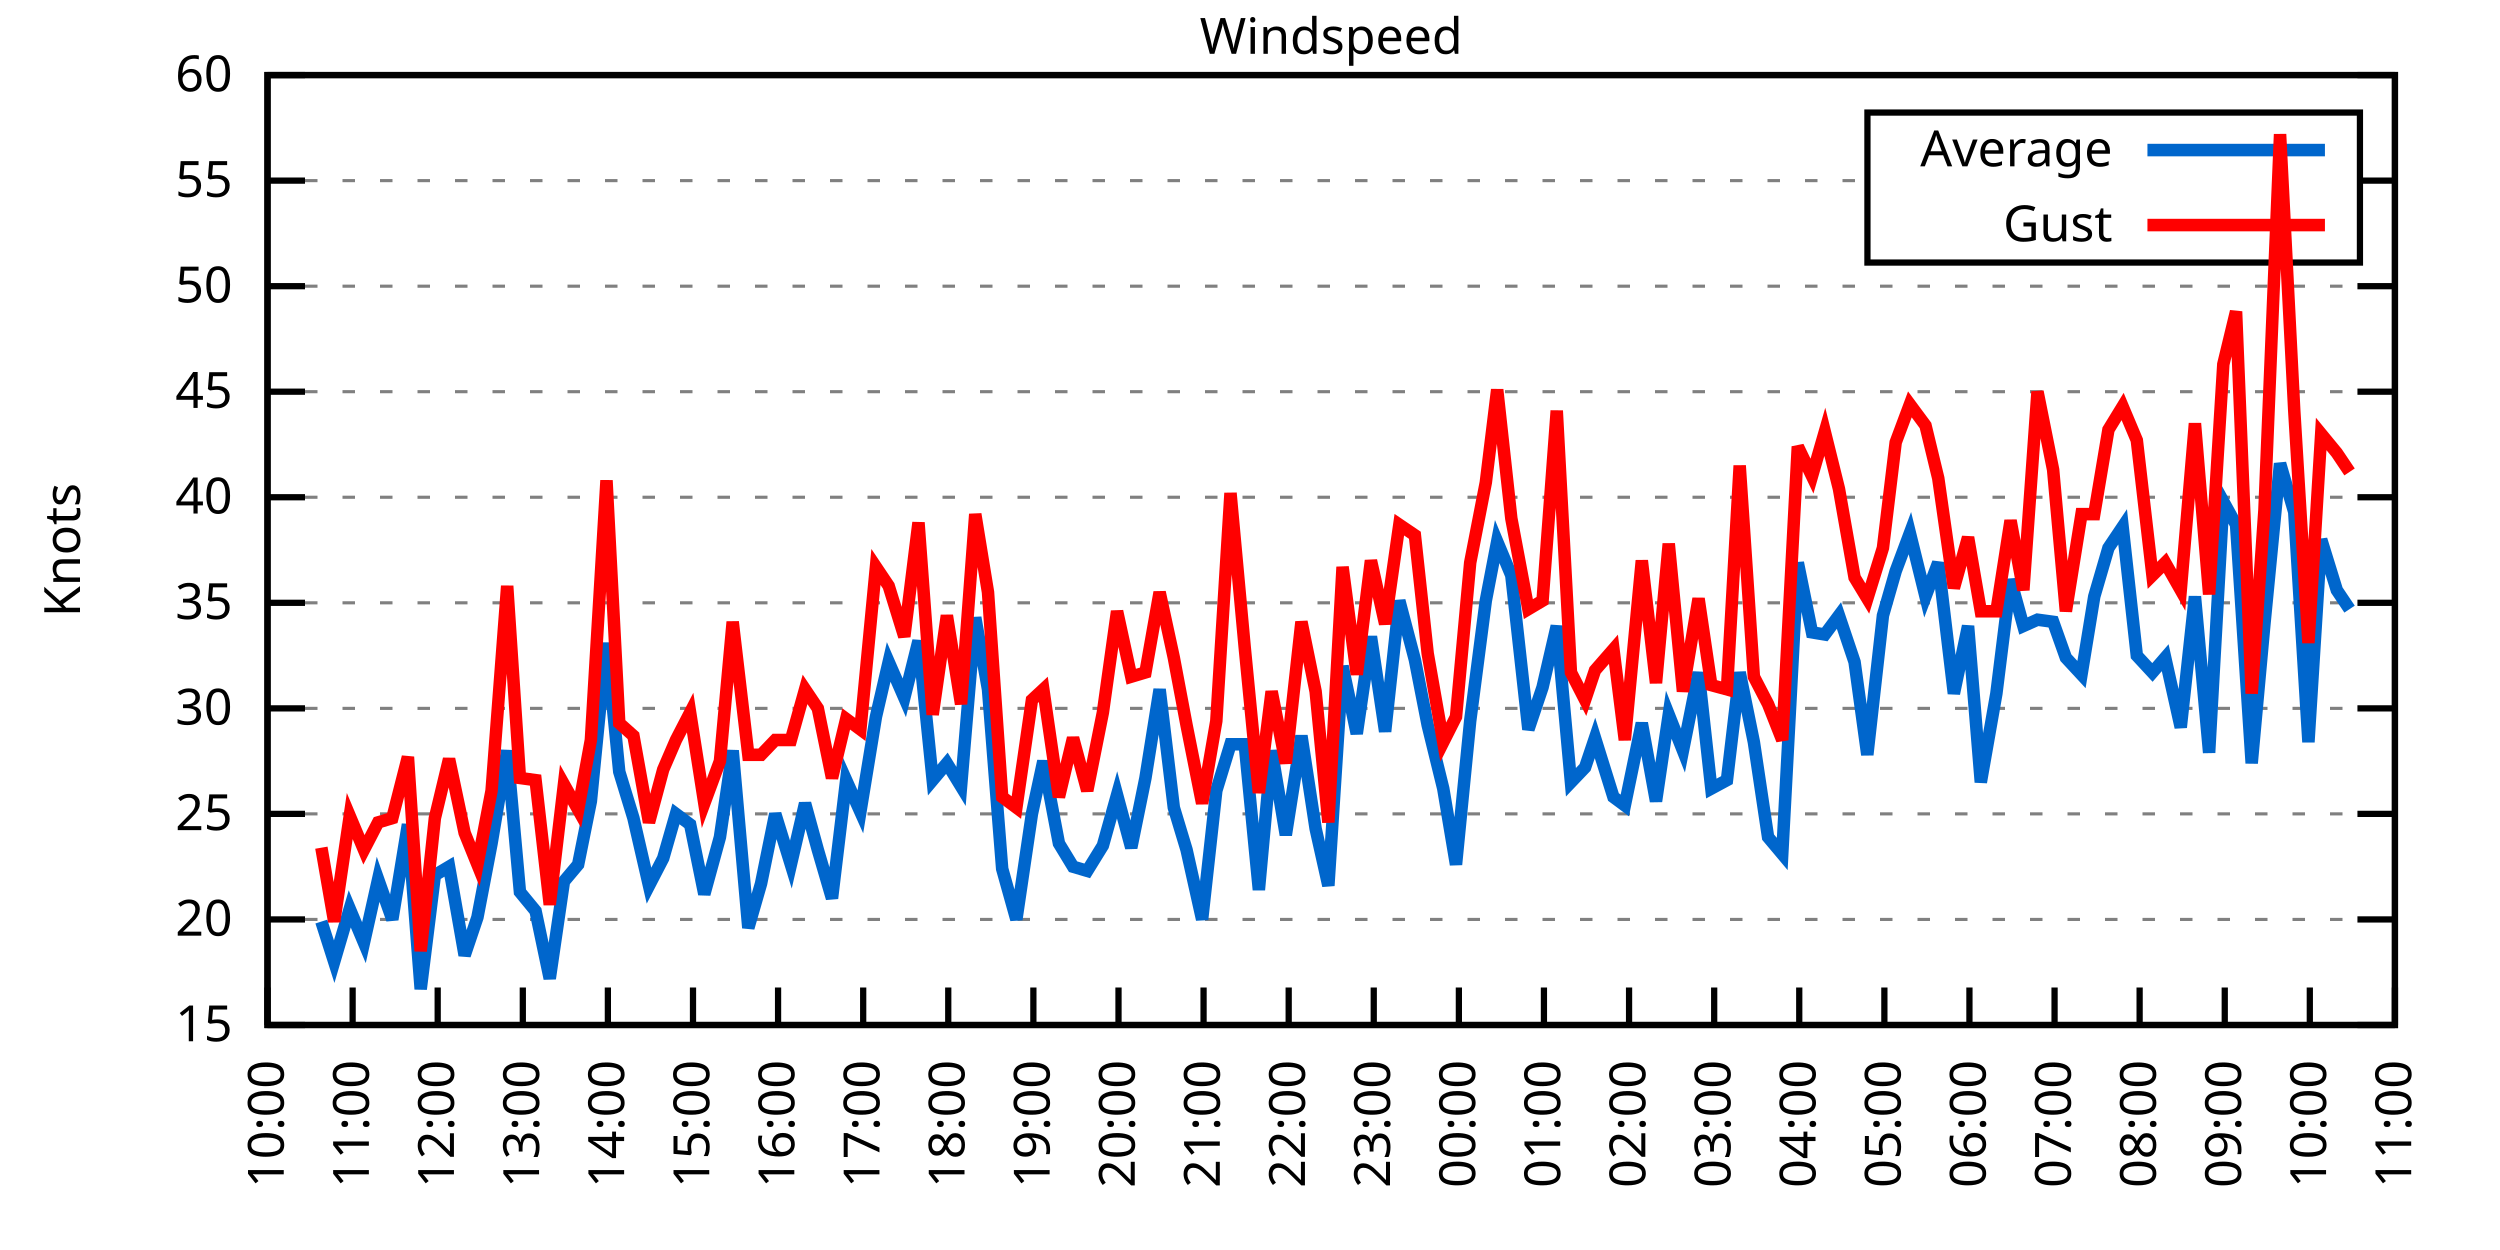
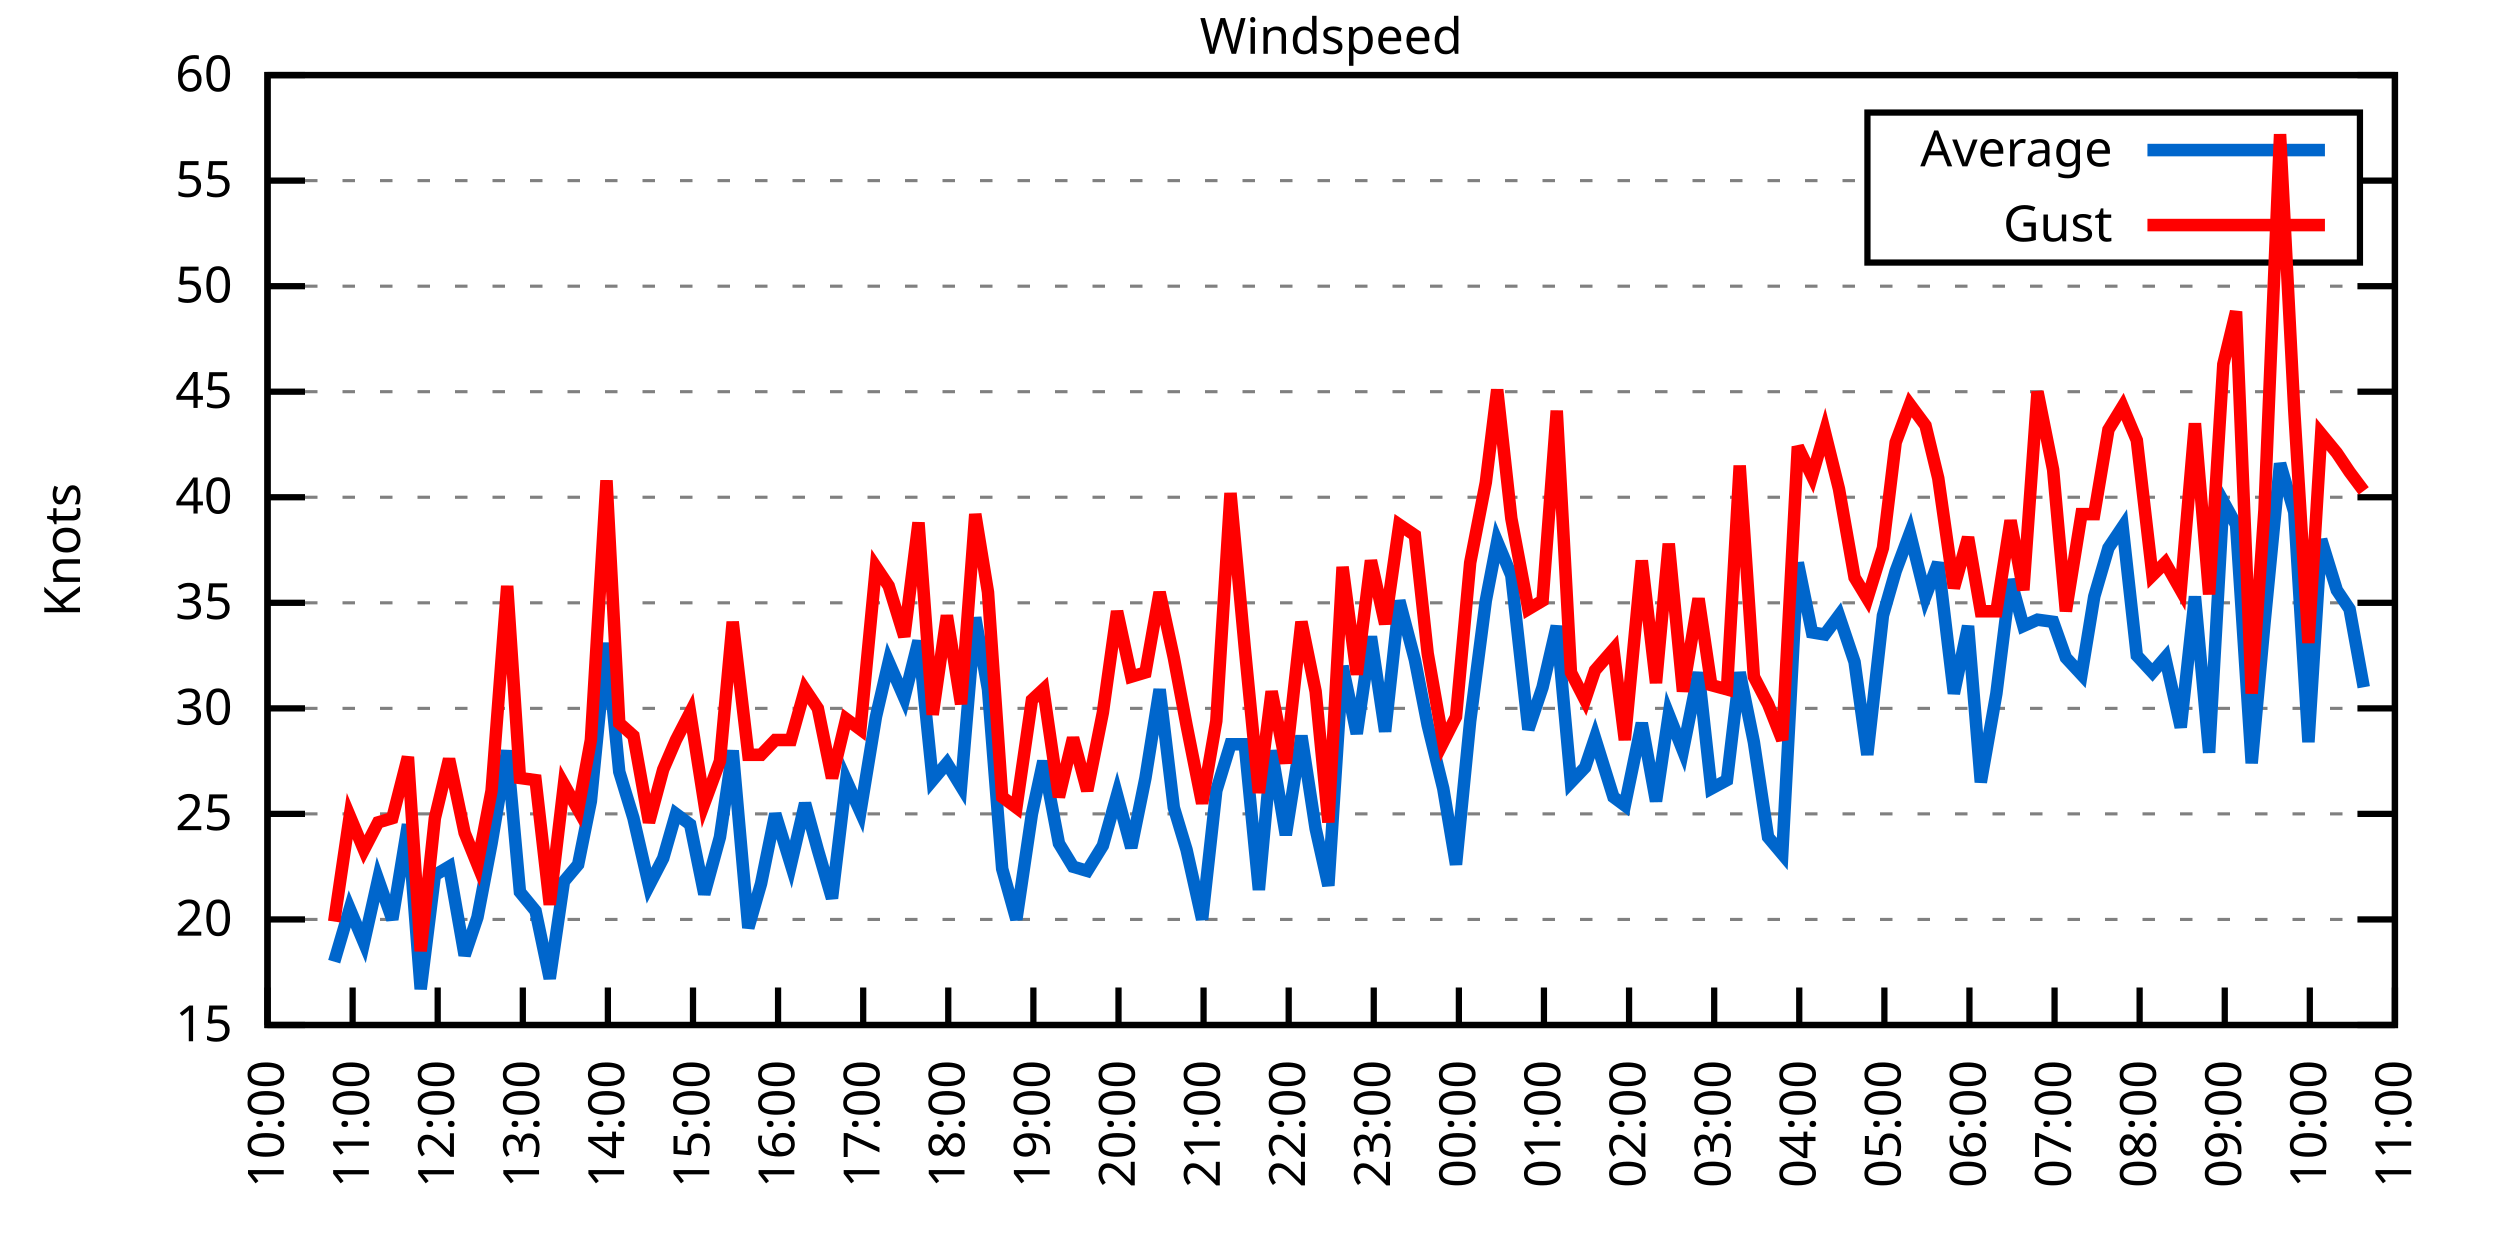
<svg xmlns="http://www.w3.org/2000/svg" xmlns:xlink="http://www.w3.org/1999/xlink" width="400" height="200" viewBox="0 0 400 200">
  <g id="gnuplot_canvas">
    <rect x="0" y="0" width="400" height="200" fill="none" />
    <defs>
      <circle id="gpDot" r="0.5" stroke-width="0.5" stroke="currentColor" />
      <path id="gpPt0" stroke-width="0.333" stroke="currentColor" d="M-1,0 h2 M0,-1 v2" />
      <path id="gpPt1" stroke-width="0.333" stroke="currentColor" d="M-1,-1 L1,1 M1,-1 L-1,1" />
      <path id="gpPt2" stroke-width="0.333" stroke="currentColor" d="M-1,0 L1,0 M0,-1 L0,1 M-1,-1 L1,1 M-1,1 L1,-1" />
      <rect id="gpPt3" stroke-width="0.333" stroke="currentColor" x="-1" y="-1" width="2" height="2" />
      <rect id="gpPt4" stroke-width="0.333" stroke="currentColor" fill="currentColor" x="-1" y="-1" width="2" height="2" />
      <circle id="gpPt5" stroke-width="0.333" stroke="currentColor" cx="0" cy="0" r="1" />
      <use xlink:href="#gpPt5" id="gpPt6" fill="currentColor" stroke="none" />
      <path id="gpPt7" stroke-width="0.333" stroke="currentColor" d="M0,-1.33 L-1.33,0.67 L1.33,0.67 z" />
      <use xlink:href="#gpPt7" id="gpPt8" fill="currentColor" stroke="none" />
      <use xlink:href="#gpPt7" id="gpPt9" stroke="currentColor" transform="rotate(180)" />
      <use xlink:href="#gpPt9" id="gpPt10" fill="currentColor" stroke="none" />
      <use xlink:href="#gpPt3" id="gpPt11" stroke="currentColor" transform="rotate(45)" />
      <use xlink:href="#gpPt11" id="gpPt12" fill="currentColor" stroke="none" />
      <path id="gpPt13" stroke-width="0.333" stroke="currentColor" d="M0,1.330 L1.265,0.411 L0.782,-1.067 L-0.782,-1.076 L-1.265,0.411 z" />
      <use xlink:href="#gpPt13" id="gpPt14" fill="currentColor" stroke="none" />
      <filter id="textbox" filterUnits="objectBoundingBox" x="0" y="0" height="1" width="1">
        <feFlood flood-color="white" flood-opacity="1" result="bgnd" />
        <feComposite in="SourceGraphic" in2="bgnd" operator="atop" />
      </filter>
      <filter id="greybox" filterUnits="objectBoundingBox" x="0" y="0" height="1" width="1">
        <feFlood flood-color="lightgrey" flood-opacity="1" result="grey" />
        <feComposite in="SourceGraphic" in2="grey" operator="atop" />
      </filter>
    </defs>
    <g fill="none" color="white" stroke="currentColor" stroke-width="1.00" stroke-linecap="butt" stroke-linejoin="miter">
</g>
    <g fill="none" color="black" stroke="currentColor" stroke-width="1.00" stroke-linecap="butt" stroke-linejoin="miter">
      <g stroke="none" shape-rendering="crispEdges">
        <polygon fill="rgb(255, 255, 255)" points="42.80,164.00 383.18,164.00 383.18,12.02 42.80,12.02 " />
      </g>
    </g>
    <g fill="none" color="black" stroke="currentColor" stroke-width="1.00" stroke-linecap="butt" stroke-linejoin="miter">
</g>
    <g fill="none" color="black" stroke="black" stroke-width="0.50" stroke-linecap="butt" stroke-linejoin="miter">
</g>
    <g fill="none" color="gray" stroke="currentColor" stroke-width="0.50" stroke-linecap="butt" stroke-linejoin="miter">
      <path stroke="gray" stroke-dasharray="2,4" class="gridline" d="M42.80,164.00 L383.19,164.00  " />
    </g>
    <g fill="none" color="gray" stroke="gray" stroke-width="1.00" stroke-linecap="butt" stroke-linejoin="miter">
</g>
    <g fill="none" color="black" stroke="currentColor" stroke-width="1.00" stroke-linecap="butt" stroke-linejoin="miter">
      <path stroke="black" d="M42.80,164.00 L48.80,164.00 M383.19,164.00 L377.19,164.00  " />
      <g transform="translate(37.20,166.60)" stroke="none" fill="black" font-family="Sans" font-size="8.00" text-anchor="end">
        <text>
          <tspan font-family="Sans"> 15</tspan>
        </text>
      </g>
    </g>
    <g fill="none" color="black" stroke="currentColor" stroke-width="1.00" stroke-linecap="butt" stroke-linejoin="miter">
</g>
    <g fill="none" color="black" stroke="black" stroke-width="0.50" stroke-linecap="butt" stroke-linejoin="miter">
</g>
    <g fill="none" color="gray" stroke="currentColor" stroke-width="0.50" stroke-linecap="butt" stroke-linejoin="miter">
      <path stroke="gray" stroke-dasharray="2,4" class="gridline" d="M42.80,147.11 L383.19,147.11  " />
    </g>
    <g fill="none" color="gray" stroke="gray" stroke-width="1.00" stroke-linecap="butt" stroke-linejoin="miter">
</g>
    <g fill="none" color="black" stroke="currentColor" stroke-width="1.00" stroke-linecap="butt" stroke-linejoin="miter">
      <path stroke="black" d="M42.80,147.11 L48.80,147.11 M383.19,147.11 L377.19,147.11  " />
      <g transform="translate(37.20,149.71)" stroke="none" fill="black" font-family="Sans" font-size="8.00" text-anchor="end">
        <text>
          <tspan font-family="Sans"> 20</tspan>
        </text>
      </g>
    </g>
    <g fill="none" color="black" stroke="currentColor" stroke-width="1.00" stroke-linecap="butt" stroke-linejoin="miter">
</g>
    <g fill="none" color="black" stroke="black" stroke-width="0.50" stroke-linecap="butt" stroke-linejoin="miter">
</g>
    <g fill="none" color="gray" stroke="currentColor" stroke-width="0.50" stroke-linecap="butt" stroke-linejoin="miter">
      <path stroke="gray" stroke-dasharray="2,4" class="gridline" d="M42.80,130.22 L383.19,130.22  " />
    </g>
    <g fill="none" color="gray" stroke="gray" stroke-width="1.00" stroke-linecap="butt" stroke-linejoin="miter">
</g>
    <g fill="none" color="black" stroke="currentColor" stroke-width="1.00" stroke-linecap="butt" stroke-linejoin="miter">
      <path stroke="black" d="M42.80,130.22 L48.80,130.22 M383.19,130.22 L377.19,130.22  " />
      <g transform="translate(37.20,132.82)" stroke="none" fill="black" font-family="Sans" font-size="8.00" text-anchor="end">
        <text>
          <tspan font-family="Sans"> 25</tspan>
        </text>
      </g>
    </g>
    <g fill="none" color="black" stroke="currentColor" stroke-width="1.00" stroke-linecap="butt" stroke-linejoin="miter">
</g>
    <g fill="none" color="black" stroke="black" stroke-width="0.50" stroke-linecap="butt" stroke-linejoin="miter">
</g>
    <g fill="none" color="gray" stroke="currentColor" stroke-width="0.50" stroke-linecap="butt" stroke-linejoin="miter">
      <path stroke="gray" stroke-dasharray="2,4" class="gridline" d="M42.80,113.34 L383.19,113.34  " />
    </g>
    <g fill="none" color="gray" stroke="gray" stroke-width="1.00" stroke-linecap="butt" stroke-linejoin="miter">
</g>
    <g fill="none" color="black" stroke="currentColor" stroke-width="1.00" stroke-linecap="butt" stroke-linejoin="miter">
      <path stroke="black" d="M42.80,113.34 L48.80,113.34 M383.19,113.34 L377.19,113.34  " />
      <g transform="translate(37.20,115.94)" stroke="none" fill="black" font-family="Sans" font-size="8.00" text-anchor="end">
        <text>
          <tspan font-family="Sans"> 30</tspan>
        </text>
      </g>
    </g>
    <g fill="none" color="black" stroke="currentColor" stroke-width="1.00" stroke-linecap="butt" stroke-linejoin="miter">
</g>
    <g fill="none" color="black" stroke="black" stroke-width="0.50" stroke-linecap="butt" stroke-linejoin="miter">
</g>
    <g fill="none" color="gray" stroke="currentColor" stroke-width="0.50" stroke-linecap="butt" stroke-linejoin="miter">
      <path stroke="gray" stroke-dasharray="2,4" class="gridline" d="M42.80,96.45 L383.19,96.45  " />
    </g>
    <g fill="none" color="gray" stroke="gray" stroke-width="1.00" stroke-linecap="butt" stroke-linejoin="miter">
</g>
    <g fill="none" color="black" stroke="currentColor" stroke-width="1.00" stroke-linecap="butt" stroke-linejoin="miter">
      <path stroke="black" d="M42.80,96.45 L48.80,96.45 M383.19,96.45 L377.19,96.45  " />
      <g transform="translate(37.20,99.05)" stroke="none" fill="black" font-family="Sans" font-size="8.00" text-anchor="end">
        <text>
          <tspan font-family="Sans"> 35</tspan>
        </text>
      </g>
    </g>
    <g fill="none" color="black" stroke="currentColor" stroke-width="1.00" stroke-linecap="butt" stroke-linejoin="miter">
</g>
    <g fill="none" color="black" stroke="black" stroke-width="0.50" stroke-linecap="butt" stroke-linejoin="miter">
</g>
    <g fill="none" color="gray" stroke="currentColor" stroke-width="0.50" stroke-linecap="butt" stroke-linejoin="miter">
      <path stroke="gray" stroke-dasharray="2,4" class="gridline" d="M42.80,79.56 L383.19,79.56  " />
    </g>
    <g fill="none" color="gray" stroke="gray" stroke-width="1.00" stroke-linecap="butt" stroke-linejoin="miter">
</g>
    <g fill="none" color="black" stroke="currentColor" stroke-width="1.00" stroke-linecap="butt" stroke-linejoin="miter">
      <path stroke="black" d="M42.80,79.56 L48.80,79.56 M383.19,79.56 L377.19,79.56  " />
      <g transform="translate(37.20,82.16)" stroke="none" fill="black" font-family="Sans" font-size="8.00" text-anchor="end">
        <text>
          <tspan font-family="Sans"> 40</tspan>
        </text>
      </g>
    </g>
    <g fill="none" color="black" stroke="currentColor" stroke-width="1.00" stroke-linecap="butt" stroke-linejoin="miter">
</g>
    <g fill="none" color="black" stroke="black" stroke-width="0.50" stroke-linecap="butt" stroke-linejoin="miter">
</g>
    <g fill="none" color="gray" stroke="currentColor" stroke-width="0.50" stroke-linecap="butt" stroke-linejoin="miter">
      <path stroke="gray" stroke-dasharray="2,4" class="gridline" d="M42.80,62.67 L383.19,62.67  " />
    </g>
    <g fill="none" color="gray" stroke="gray" stroke-width="1.00" stroke-linecap="butt" stroke-linejoin="miter">
</g>
    <g fill="none" color="black" stroke="currentColor" stroke-width="1.00" stroke-linecap="butt" stroke-linejoin="miter">
      <path stroke="black" d="M42.80,62.67 L48.80,62.67 M383.19,62.67 L377.19,62.67  " />
      <g transform="translate(37.20,65.27)" stroke="none" fill="black" font-family="Sans" font-size="8.00" text-anchor="end">
        <text>
          <tspan font-family="Sans"> 45</tspan>
        </text>
      </g>
    </g>
    <g fill="none" color="black" stroke="currentColor" stroke-width="1.00" stroke-linecap="butt" stroke-linejoin="miter">
</g>
    <g fill="none" color="black" stroke="black" stroke-width="0.50" stroke-linecap="butt" stroke-linejoin="miter">
</g>
    <g fill="none" color="gray" stroke="currentColor" stroke-width="0.50" stroke-linecap="butt" stroke-linejoin="miter">
      <path stroke="gray" stroke-dasharray="2,4" class="gridline" d="M42.80,45.79 L383.19,45.79  " />
    </g>
    <g fill="none" color="gray" stroke="gray" stroke-width="1.00" stroke-linecap="butt" stroke-linejoin="miter">
</g>
    <g fill="none" color="black" stroke="currentColor" stroke-width="1.00" stroke-linecap="butt" stroke-linejoin="miter">
      <path stroke="black" d="M42.80,45.79 L48.80,45.79 M383.19,45.79 L377.19,45.79  " />
      <g transform="translate(37.20,48.39)" stroke="none" fill="black" font-family="Sans" font-size="8.00" text-anchor="end">
        <text>
          <tspan font-family="Sans"> 50</tspan>
        </text>
      </g>
    </g>
    <g fill="none" color="black" stroke="currentColor" stroke-width="1.00" stroke-linecap="butt" stroke-linejoin="miter">
</g>
    <g fill="none" color="black" stroke="black" stroke-width="0.50" stroke-linecap="butt" stroke-linejoin="miter">
</g>
    <g fill="none" color="gray" stroke="currentColor" stroke-width="0.50" stroke-linecap="butt" stroke-linejoin="miter">
      <path stroke="gray" stroke-dasharray="2,4" class="gridline" d="M42.80,28.90 L298.79,28.90 M377.59,28.90 L383.19,28.90  " />
    </g>
    <g fill="none" color="gray" stroke="gray" stroke-width="1.00" stroke-linecap="butt" stroke-linejoin="miter">
</g>
    <g fill="none" color="black" stroke="currentColor" stroke-width="1.00" stroke-linecap="butt" stroke-linejoin="miter">
      <path stroke="black" d="M42.80,28.90 L48.80,28.90 M383.19,28.90 L377.19,28.90  " />
      <g transform="translate(37.20,31.50)" stroke="none" fill="black" font-family="Sans" font-size="8.00" text-anchor="end">
        <text>
          <tspan font-family="Sans"> 55</tspan>
        </text>
      </g>
    </g>
    <g fill="none" color="black" stroke="currentColor" stroke-width="1.00" stroke-linecap="butt" stroke-linejoin="miter">
</g>
    <g fill="none" color="black" stroke="black" stroke-width="0.50" stroke-linecap="butt" stroke-linejoin="miter">
</g>
    <g fill="none" color="gray" stroke="currentColor" stroke-width="0.50" stroke-linecap="butt" stroke-linejoin="miter">
      <path stroke="gray" stroke-dasharray="2,4" class="gridline" d="M42.80,12.01 L383.19,12.01  " />
    </g>
    <g fill="none" color="gray" stroke="gray" stroke-width="1.00" stroke-linecap="butt" stroke-linejoin="miter">
</g>
    <g fill="none" color="black" stroke="currentColor" stroke-width="1.00" stroke-linecap="butt" stroke-linejoin="miter">
      <path stroke="black" d="M42.80,12.01 L48.80,12.01 M383.19,12.01 L377.19,12.01  " />
      <g transform="translate(37.20,14.61)" stroke="none" fill="black" font-family="Sans" font-size="8.00" text-anchor="end">
        <text>
          <tspan font-family="Sans"> 60</tspan>
        </text>
      </g>
    </g>
    <g fill="none" color="black" stroke="currentColor" stroke-width="1.00" stroke-linecap="butt" stroke-linejoin="miter">
      <path stroke="black" d="M42.80,164.00 L42.80,158.00  " />
      <g transform="translate(45.40,169.60) rotate(270.00)" stroke="none" fill="black" font-family="Sans" font-size="8.00" text-anchor="end">
        <text>
          <tspan font-family="Sans">10:00</tspan>
        </text>
      </g>
    </g>
    <g fill="none" color="black" stroke="currentColor" stroke-width="1.00" stroke-linecap="butt" stroke-linejoin="miter">
      <path stroke="black" d="M56.42,164.00 L56.42,158.00  " />
      <g transform="translate(59.02,169.60) rotate(270.00)" stroke="none" fill="black" font-family="Sans" font-size="8.00" text-anchor="end">
        <text>
          <tspan font-family="Sans">11:00</tspan>
        </text>
      </g>
    </g>
    <g fill="none" color="black" stroke="currentColor" stroke-width="1.00" stroke-linecap="butt" stroke-linejoin="miter">
      <path stroke="black" d="M70.03,164.00 L70.03,158.00  " />
      <g transform="translate(72.63,169.60) rotate(270.00)" stroke="none" fill="black" font-family="Sans" font-size="8.00" text-anchor="end">
        <text>
          <tspan font-family="Sans">12:00</tspan>
        </text>
      </g>
    </g>
    <g fill="none" color="black" stroke="currentColor" stroke-width="1.00" stroke-linecap="butt" stroke-linejoin="miter">
      <path stroke="black" d="M83.65,164.00 L83.65,158.00  " />
      <g transform="translate(86.25,169.60) rotate(270.00)" stroke="none" fill="black" font-family="Sans" font-size="8.00" text-anchor="end">
        <text>
          <tspan font-family="Sans">13:00</tspan>
        </text>
      </g>
    </g>
    <g fill="none" color="black" stroke="currentColor" stroke-width="1.00" stroke-linecap="butt" stroke-linejoin="miter">
      <path stroke="black" d="M97.26,164.00 L97.26,158.00  " />
      <g transform="translate(99.86,169.60) rotate(270.00)" stroke="none" fill="black" font-family="Sans" font-size="8.00" text-anchor="end">
        <text>
          <tspan font-family="Sans">14:00</tspan>
        </text>
      </g>
    </g>
    <g fill="none" color="black" stroke="currentColor" stroke-width="1.00" stroke-linecap="butt" stroke-linejoin="miter">
      <path stroke="black" d="M110.88,164.00 L110.88,158.00  " />
      <g transform="translate(113.48,169.60) rotate(270.00)" stroke="none" fill="black" font-family="Sans" font-size="8.00" text-anchor="end">
        <text>
          <tspan font-family="Sans">15:00</tspan>
        </text>
      </g>
    </g>
    <g fill="none" color="black" stroke="currentColor" stroke-width="1.00" stroke-linecap="butt" stroke-linejoin="miter">
      <path stroke="black" d="M124.49,164.00 L124.49,158.00  " />
      <g transform="translate(127.09,169.60) rotate(270.00)" stroke="none" fill="black" font-family="Sans" font-size="8.00" text-anchor="end">
        <text>
          <tspan font-family="Sans">16:00</tspan>
        </text>
      </g>
    </g>
    <g fill="none" color="black" stroke="currentColor" stroke-width="1.00" stroke-linecap="butt" stroke-linejoin="miter">
      <path stroke="black" d="M138.11,164.00 L138.11,158.00  " />
      <g transform="translate(140.71,169.60) rotate(270.00)" stroke="none" fill="black" font-family="Sans" font-size="8.00" text-anchor="end">
        <text>
          <tspan font-family="Sans">17:00</tspan>
        </text>
      </g>
    </g>
    <g fill="none" color="black" stroke="currentColor" stroke-width="1.00" stroke-linecap="butt" stroke-linejoin="miter">
      <path stroke="black" d="M151.72,164.00 L151.72,158.00  " />
      <g transform="translate(154.32,169.60) rotate(270.00)" stroke="none" fill="black" font-family="Sans" font-size="8.00" text-anchor="end">
        <text>
          <tspan font-family="Sans">18:00</tspan>
        </text>
      </g>
    </g>
    <g fill="none" color="black" stroke="currentColor" stroke-width="1.00" stroke-linecap="butt" stroke-linejoin="miter">
      <path stroke="black" d="M165.34,164.00 L165.34,158.00  " />
      <g transform="translate(167.94,169.60) rotate(270.00)" stroke="none" fill="black" font-family="Sans" font-size="8.00" text-anchor="end">
        <text>
          <tspan font-family="Sans">19:00</tspan>
        </text>
      </g>
    </g>
    <g fill="none" color="black" stroke="currentColor" stroke-width="1.00" stroke-linecap="butt" stroke-linejoin="miter">
      <path stroke="black" d="M178.96,164.00 L178.96,158.00  " />
      <g transform="translate(181.56,169.60) rotate(270.00)" stroke="none" fill="black" font-family="Sans" font-size="8.00" text-anchor="end">
        <text>
          <tspan font-family="Sans">20:00</tspan>
        </text>
      </g>
    </g>
    <g fill="none" color="black" stroke="currentColor" stroke-width="1.00" stroke-linecap="butt" stroke-linejoin="miter">
      <path stroke="black" d="M192.57,164.00 L192.57,158.00  " />
      <g transform="translate(195.17,169.60) rotate(270.00)" stroke="none" fill="black" font-family="Sans" font-size="8.00" text-anchor="end">
        <text>
          <tspan font-family="Sans">21:00</tspan>
        </text>
      </g>
    </g>
    <g fill="none" color="black" stroke="currentColor" stroke-width="1.00" stroke-linecap="butt" stroke-linejoin="miter">
      <path stroke="black" d="M206.19,164.00 L206.19,158.00  " />
      <g transform="translate(208.79,169.60) rotate(270.00)" stroke="none" fill="black" font-family="Sans" font-size="8.00" text-anchor="end">
        <text>
          <tspan font-family="Sans">22:00</tspan>
        </text>
      </g>
    </g>
    <g fill="none" color="black" stroke="currentColor" stroke-width="1.00" stroke-linecap="butt" stroke-linejoin="miter">
      <path stroke="black" d="M219.80,164.00 L219.80,158.00  " />
      <g transform="translate(222.40,169.60) rotate(270.00)" stroke="none" fill="black" font-family="Sans" font-size="8.00" text-anchor="end">
        <text>
          <tspan font-family="Sans">23:00</tspan>
        </text>
      </g>
    </g>
    <g fill="none" color="black" stroke="currentColor" stroke-width="1.00" stroke-linecap="butt" stroke-linejoin="miter">
      <path stroke="black" d="M233.42,164.00 L233.42,158.00  " />
      <g transform="translate(236.02,169.60) rotate(270.00)" stroke="none" fill="black" font-family="Sans" font-size="8.00" text-anchor="end">
        <text>
          <tspan font-family="Sans">00:00</tspan>
        </text>
      </g>
    </g>
    <g fill="none" color="black" stroke="currentColor" stroke-width="1.00" stroke-linecap="butt" stroke-linejoin="miter">
      <path stroke="black" d="M247.03,164.00 L247.03,158.00  " />
      <g transform="translate(249.63,169.60) rotate(270.00)" stroke="none" fill="black" font-family="Sans" font-size="8.00" text-anchor="end">
        <text>
          <tspan font-family="Sans">01:00</tspan>
        </text>
      </g>
    </g>
    <g fill="none" color="black" stroke="currentColor" stroke-width="1.00" stroke-linecap="butt" stroke-linejoin="miter">
      <path stroke="black" d="M260.65,164.00 L260.65,158.00  " />
      <g transform="translate(263.25,169.60) rotate(270.00)" stroke="none" fill="black" font-family="Sans" font-size="8.00" text-anchor="end">
        <text>
          <tspan font-family="Sans">02:00</tspan>
        </text>
      </g>
    </g>
    <g fill="none" color="black" stroke="currentColor" stroke-width="1.00" stroke-linecap="butt" stroke-linejoin="miter">
      <path stroke="black" d="M274.27,164.00 L274.27,158.00  " />
      <g transform="translate(276.87,169.60) rotate(270.00)" stroke="none" fill="black" font-family="Sans" font-size="8.00" text-anchor="end">
        <text>
          <tspan font-family="Sans">03:00</tspan>
        </text>
      </g>
    </g>
    <g fill="none" color="black" stroke="currentColor" stroke-width="1.00" stroke-linecap="butt" stroke-linejoin="miter">
      <path stroke="black" d="M287.88,164.00 L287.88,158.00  " />
      <g transform="translate(290.48,169.60) rotate(270.00)" stroke="none" fill="black" font-family="Sans" font-size="8.00" text-anchor="end">
        <text>
          <tspan font-family="Sans">04:00</tspan>
        </text>
      </g>
    </g>
    <g fill="none" color="black" stroke="currentColor" stroke-width="1.00" stroke-linecap="butt" stroke-linejoin="miter">
      <path stroke="black" d="M301.50,164.00 L301.50,158.00  " />
      <g transform="translate(304.10,169.60) rotate(270.00)" stroke="none" fill="black" font-family="Sans" font-size="8.00" text-anchor="end">
        <text>
          <tspan font-family="Sans">05:00</tspan>
        </text>
      </g>
    </g>
    <g fill="none" color="black" stroke="currentColor" stroke-width="1.00" stroke-linecap="butt" stroke-linejoin="miter">
      <path stroke="black" d="M315.11,164.00 L315.11,158.00  " />
      <g transform="translate(317.71,169.60) rotate(270.00)" stroke="none" fill="black" font-family="Sans" font-size="8.00" text-anchor="end">
        <text>
          <tspan font-family="Sans">06:00</tspan>
        </text>
      </g>
    </g>
    <g fill="none" color="black" stroke="currentColor" stroke-width="1.00" stroke-linecap="butt" stroke-linejoin="miter">
      <path stroke="black" d="M328.73,164.00 L328.73,158.00  " />
      <g transform="translate(331.33,169.60) rotate(270.00)" stroke="none" fill="black" font-family="Sans" font-size="8.00" text-anchor="end">
        <text>
          <tspan font-family="Sans">07:00</tspan>
        </text>
      </g>
    </g>
    <g fill="none" color="black" stroke="currentColor" stroke-width="1.00" stroke-linecap="butt" stroke-linejoin="miter">
      <path stroke="black" d="M342.34,164.00 L342.34,158.00  " />
      <g transform="translate(344.94,169.60) rotate(270.00)" stroke="none" fill="black" font-family="Sans" font-size="8.00" text-anchor="end">
        <text>
          <tspan font-family="Sans">08:00</tspan>
        </text>
      </g>
    </g>
    <g fill="none" color="black" stroke="currentColor" stroke-width="1.00" stroke-linecap="butt" stroke-linejoin="miter">
      <path stroke="black" d="M355.96,164.00 L355.96,158.00  " />
      <g transform="translate(358.56,169.60) rotate(270.00)" stroke="none" fill="black" font-family="Sans" font-size="8.00" text-anchor="end">
        <text>
          <tspan font-family="Sans">09:00</tspan>
        </text>
      </g>
    </g>
    <g fill="none" color="black" stroke="currentColor" stroke-width="1.00" stroke-linecap="butt" stroke-linejoin="miter">
      <path stroke="black" d="M369.57,164.00 L369.57,158.00  " />
      <g transform="translate(372.17,169.60) rotate(270.00)" stroke="none" fill="black" font-family="Sans" font-size="8.00" text-anchor="end">
        <text>
          <tspan font-family="Sans">10:00</tspan>
        </text>
      </g>
    </g>
    <g fill="none" color="black" stroke="currentColor" stroke-width="1.00" stroke-linecap="butt" stroke-linejoin="miter">
      <path stroke="black" d="M383.19,164.00 L383.19,158.00  " />
      <g transform="translate(385.79,169.60) rotate(270.00)" stroke="none" fill="black" font-family="Sans" font-size="8.00" text-anchor="end">
        <text>
          <tspan font-family="Sans">11:00</tspan>
        </text>
      </g>
    </g>
    <g fill="none" color="black" stroke="currentColor" stroke-width="1.00" stroke-linecap="butt" stroke-linejoin="miter">
</g>
    <g fill="none" color="black" stroke="currentColor" stroke-width="1.00" stroke-linecap="butt" stroke-linejoin="miter">
      <path stroke="black" d="M42.80,12.01 L42.80,164.00 L383.19,164.00 L383.19,12.01 L42.80,12.01 Z  " />
    </g>
    <g fill="none" color="black" stroke="currentColor" stroke-width="1.00" stroke-linecap="butt" stroke-linejoin="miter">
</g>
    <g fill="none" color="black" stroke="currentColor" stroke-width="1.00" stroke-linecap="butt" stroke-linejoin="miter">
      <path stroke="black" d="M298.79,42.01 L298.79,18.01 L377.59,18.01 L377.59,42.01 L298.79,42.01 Z  " />
    </g>
    <g id="Windspeed_plot_1">
      <g fill="none" color="white" stroke="black" stroke-width="2.00" stroke-linecap="butt" stroke-linejoin="miter">
</g>
      <g fill="none" color="black" stroke="currentColor" stroke-width="2.00" stroke-linecap="butt" stroke-linejoin="miter">
        <g transform="translate(337.99,26.61)" stroke="none" fill="black" font-family="Sans" font-size="8.00" text-anchor="end">
          <text>
            <tspan font-family="Sans">Average</tspan>
          </text>
        </g>
      </g>
      <g fill="none" color="black" stroke="currentColor" stroke-width="2.00" stroke-linecap="butt" stroke-linejoin="miter">
-         <path stroke="rgb(  0, 102, 204)" d="M343.59,24.01 L371.99,24.01 M51.42,147.45 L53.47,153.87 L55.96,145.42 L58.23,150.83 L60.50,140.69 L62.77,147.11   L65.27,131.91 L67.31,158.26 L69.58,140.02 L71.85,138.67 L74.34,152.85 L76.39,146.77 L78.65,134.95 L81.15,120.09   L83.19,142.72 L85.69,145.76 L87.96,156.57 L90.23,141.03 L92.50,138.33 L94.54,128.20 L97.04,102.87 L99.08,123.47   L101.35,130.90 L103.84,141.71 L106.11,137.32 L108.15,130.22 L110.42,131.91 L112.69,143.06 L115.19,133.94 L117.23,120.09   L119.73,148.46 L121.77,141.37 L124.04,130.22 L126.54,138.33 L128.81,128.54 L130.85,135.97 L133.12,143.73 L135.39,124.82   L137.66,129.89 L140.15,114.69 L142.19,105.91 L144.69,111.65 L146.96,102.53 L149.23,124.82 L151.50,122.12 L153.77,125.83   L156.04,98.81 L158.08,110.30 L160.35,139.01 L162.62,147.11 L165.11,130.22 L166.93,121.78 L169.43,134.95 L171.69,138.67   L173.96,139.34 L176.46,135.29 L178.73,127.18 L181.00,135.63 L183.27,124.48 L185.54,110.30 L187.81,129.21 L189.85,135.97   L192.34,147.11 L194.61,126.51 L196.88,119.08 L199.15,119.08 L201.42,142.38 L203.46,120.09 L205.73,133.60 L208.23,117.73   L210.50,132.59 L212.54,141.71 L214.81,106.58 L217.08,117.39 L219.35,101.85 L221.62,117.05 L223.89,96.11 L226.38,105.57   L228.43,116.04 L230.92,126.17 L232.96,138.33 L235.23,115.36 L237.73,96.11 L239.55,86.65 L241.81,92.06 L244.54,116.71   L246.81,109.96 L249.08,100.16 L251.35,125.16 L253.61,122.79 L255.20,118.07 L258.15,127.52 L259.97,128.87 L262.69,115.70   L264.96,128.20 L267.00,114.35 L269.27,120.09 L271.77,107.59 L273.81,126.17 L276.31,124.82 L278.35,107.59 L280.62,118.74   L282.89,133.94 L285.16,136.64 L287.65,90.03 L289.92,101.18 L291.97,101.52 L294.23,98.48 L296.73,105.91 L298.77,120.77   L301.27,98.48 L303.31,91.38 L305.58,85.30 L308.08,95.44 L310.12,90.03 L312.62,110.97 L314.89,100.16 L316.93,125.16   L319.42,110.97 L321.69,92.73 L323.74,100.16 L326.00,99.15 L328.50,99.49 L330.54,105.23 L333.04,107.93 L335.08,95.44   L337.35,87.67 L339.62,84.29 L341.89,104.89 L344.39,107.59 L346.43,105.23 L348.92,116.38 L351.19,95.44 L353.46,120.43   L355.73,80.24 L357.77,83.95 L360.27,122.12 L362.31,99.83 L364.81,74.16 L367.08,81.93 L369.35,118.74 L371.39,86.32   L373.89,94.42 L375.93,97.46  " />
+         <path stroke="rgb(  0, 102, 204)" d="M343.59,24.01 L371.99,24.01 M53.47,153.87 L55.96,145.42 L58.23,150.83 L60.50,140.69 L62.77,147.11 L65.27,131.91   L67.31,158.26 L69.58,140.02 L71.85,138.67 L74.34,152.85 L76.39,146.77 L78.65,134.95 L81.15,120.09 L83.19,142.72   L85.69,145.76 L87.96,156.57 L90.23,141.03 L92.50,138.33 L94.54,128.20 L97.04,102.87 L99.08,123.47 L101.35,130.90   L103.84,141.71 L106.11,137.32 L108.15,130.22 L110.42,131.91 L112.69,143.06 L115.19,133.94 L117.23,120.09 L119.73,148.46   L121.77,141.37 L124.04,130.22 L126.54,138.33 L128.81,128.54 L130.85,135.97 L133.12,143.73 L135.39,124.82 L137.66,129.89   L140.15,114.69 L142.19,105.91 L144.69,111.65 L146.96,102.53 L149.23,124.82 L151.50,122.12 L153.77,125.83 L156.04,98.81   L158.08,110.30 L160.35,139.01 L162.62,147.11 L165.11,130.22 L166.93,121.78 L169.43,134.95 L171.69,138.67 L173.96,139.34   L176.46,135.29 L178.73,127.18 L181.00,135.63 L183.27,124.48 L185.54,110.30 L187.81,129.21 L189.85,135.97 L192.34,147.11   L194.61,126.51 L196.88,119.08 L199.15,119.08 L201.42,142.38 L203.46,120.09 L205.73,133.60 L208.23,117.73 L210.50,132.59   L212.54,141.71 L214.81,106.58 L217.08,117.39 L219.35,101.85 L221.62,117.05 L223.89,96.11 L226.38,105.57 L228.43,116.04   L230.92,126.17 L232.96,138.33 L235.23,115.36 L237.73,96.11 L239.55,86.65 L241.81,92.06 L244.54,116.71 L246.81,109.96   L249.08,100.16 L251.35,125.16 L253.61,122.79 L255.20,118.07 L258.15,127.52 L259.97,128.87 L262.69,115.70 L264.96,128.20   L267.00,114.35 L269.27,120.09 L271.77,107.59 L273.81,126.17 L276.31,124.82 L278.35,107.59 L280.62,118.74 L282.89,133.94   L285.16,136.64 L287.65,90.03 L289.92,101.18 L291.97,101.52 L294.23,98.48 L296.73,105.91 L298.77,120.77 L301.27,98.48   L303.31,91.38 L305.58,85.30 L308.08,95.44 L310.12,90.03 L312.62,110.97 L314.89,100.16 L316.93,125.16 L319.42,110.97   L321.69,92.73 L323.74,100.16 L326.00,99.15 L328.50,99.49 L330.54,105.23 L333.04,107.93 L335.08,95.44 L337.35,87.67   L339.62,84.29 L341.89,104.89 L344.39,107.59 L346.43,105.23 L348.92,116.38 L351.19,95.44 L353.46,120.43 L355.73,80.24   L357.77,83.95 L360.27,122.12 L362.31,99.83 L364.81,74.16 L367.08,81.93 L369.35,118.74 L371.39,86.32 L373.89,94.42   L375.93,97.46 L378.20,109.96  " />
      </g>
    </g>
    <g id="Windspeed_plot_2">
      <g fill="none" color="black" stroke="currentColor" stroke-width="2.00" stroke-linecap="butt" stroke-linejoin="miter">
        <g transform="translate(337.99,38.61)" stroke="none" fill="black" font-family="Sans" font-size="8.00" text-anchor="end">
          <text>
            <tspan font-family="Sans">Gust</tspan>
          </text>
        </g>
      </g>
      <g fill="none" color="black" stroke="currentColor" stroke-width="2.00" stroke-linecap="butt" stroke-linejoin="miter">
-         <path stroke="rgb(255,   0,   0)" d="M343.59,36.01 L371.99,36.01 M51.42,135.63 L53.47,147.45 L55.96,130.56 L58.23,135.97 L60.50,131.58 L62.77,130.90   L65.27,121.11 L67.31,152.18 L69.58,130.90 L71.85,121.44 L74.34,133.26 L76.39,138.33 L78.65,126.51 L81.15,93.75   L83.19,124.48 L85.69,124.82 L87.96,144.75 L90.23,125.50 L92.50,129.55 L94.54,118.40 L97.04,76.86 L99.08,115.70   L101.35,117.73 L103.84,131.58 L106.11,123.13 L108.15,118.40 L110.42,114.01 L112.69,128.54 L115.19,121.78 L117.23,99.49   L119.73,120.77 L121.77,120.77 L124.04,118.40 L126.54,118.40 L128.81,110.30 L130.85,113.34 L133.12,124.48 L135.39,115.03   L137.66,116.71 L140.15,90.71 L142.19,93.75 L144.69,101.85 L146.96,83.61 L149.23,114.35 L151.50,98.48 L153.77,112.66   L156.04,82.26 L158.08,94.76 L160.35,127.52 L162.62,129.21 L165.11,111.99 L166.93,110.30 L169.43,127.52 L171.69,118.07   L173.96,126.51 L176.46,114.01 L178.73,97.80 L181.00,108.27 L183.27,107.59 L185.54,94.76 L187.81,105.23 L189.85,116.04   L192.34,128.54 L194.61,115.36 L196.88,78.89 L199.15,103.54 L201.42,126.85 L203.46,110.63 L205.73,122.12 L208.23,99.49   L210.50,110.63 L212.54,131.58 L214.81,90.71 L217.08,107.93 L219.35,89.69 L221.62,99.83 L223.89,83.95 L226.38,85.64   L228.43,104.56 L230.92,118.74 L232.96,114.69 L235.23,90.03 L237.73,77.20 L239.55,62.34 L241.81,82.94 L244.54,97.46   L246.81,96.11 L249.08,65.71 L251.35,107.59 L253.61,111.99 L255.20,107.26 L258.15,103.88 L259.97,118.40 L262.69,89.69   L264.96,109.28 L267.00,86.99 L269.27,110.63 L271.77,95.77 L273.81,109.62 L276.31,110.30 L278.35,74.49 L280.62,108.27   L282.89,112.66 L285.16,118.40 L287.65,71.45 L289.92,76.18 L291.97,69.09 L294.23,78.21 L296.73,92.40 L298.77,95.77   L301.27,87.67 L303.31,70.78 L305.58,64.70 L308.08,68.08 L310.12,76.52 L312.62,94.08 L314.89,85.98 L316.93,97.80   L319.42,97.80 L321.69,83.28 L323.74,94.42 L326.00,62.67 L328.50,75.17 L330.54,97.80 L333.04,82.26 L335.08,82.26   L337.35,68.75 L339.62,65.04 L341.89,70.44 L344.39,92.06 L346.43,90.03 L348.92,94.42 L351.19,67.74 L353.46,95.10   L355.73,58.28 L357.77,49.84 L360.27,110.97 L362.31,81.59 L364.81,21.47 L367.08,65.71 L369.35,102.87 L371.39,69.43   L373.89,72.47 L375.93,75.51  " />
+         <path stroke="rgb(255,   0,   0)" d="M343.59,36.01 L371.99,36.01 M53.47,147.45 L55.96,130.56 L58.23,135.97 L60.50,131.58 L62.77,130.90 L65.27,121.11   L67.31,152.18 L69.58,130.90 L71.85,121.44 L74.34,133.26 L76.39,138.33 L78.65,126.51 L81.15,93.75 L83.19,124.48   L85.69,124.82 L87.96,144.75 L90.23,125.50 L92.50,129.55 L94.54,118.40 L97.04,76.86 L99.08,115.70 L101.35,117.73   L103.84,131.58 L106.11,123.13 L108.15,118.40 L110.42,114.01 L112.69,128.54 L115.19,121.78 L117.23,99.49 L119.73,120.77   L121.77,120.77 L124.04,118.40 L126.54,118.40 L128.81,110.30 L130.85,113.34 L133.12,124.48 L135.39,115.03 L137.66,116.71   L140.15,90.71 L142.19,93.75 L144.69,101.85 L146.96,83.61 L149.23,114.35 L151.50,98.48 L153.77,112.66 L156.04,82.26   L158.08,94.76 L160.35,127.52 L162.62,129.21 L165.11,111.99 L166.93,110.30 L169.43,127.52 L171.69,118.07 L173.96,126.51   L176.46,114.01 L178.73,97.80 L181.00,108.27 L183.27,107.59 L185.54,94.76 L187.81,105.23 L189.85,116.04 L192.34,128.54   L194.61,115.36 L196.88,78.89 L199.15,103.54 L201.42,126.85 L203.46,110.63 L205.73,122.12 L208.23,99.49 L210.50,110.63   L212.54,131.58 L214.81,90.71 L217.08,107.93 L219.35,89.69 L221.62,99.83 L223.89,83.95 L226.38,85.64 L228.43,104.56   L230.92,118.74 L232.96,114.69 L235.23,90.03 L237.73,77.20 L239.55,62.34 L241.81,82.94 L244.54,97.46 L246.81,96.11   L249.08,65.71 L251.35,107.59 L253.61,111.99 L255.20,107.26 L258.15,103.88 L259.97,118.40 L262.69,89.69 L264.96,109.28   L267.00,86.99 L269.27,110.63 L271.77,95.77 L273.81,109.62 L276.31,110.30 L278.35,74.49 L280.62,108.27 L282.89,112.66   L285.16,118.40 L287.65,71.45 L289.92,76.18 L291.97,69.09 L294.23,78.21 L296.73,92.40 L298.77,95.77 L301.27,87.67   L303.31,70.78 L305.58,64.70 L308.08,68.08 L310.12,76.52 L312.62,94.08 L314.89,85.98 L316.93,97.80 L319.42,97.80   L321.69,83.28 L323.74,94.42 L326.00,62.67 L328.50,75.17 L330.54,97.80 L333.04,82.26 L335.08,82.26 L337.35,68.75   L339.62,65.04 L341.89,70.44 L344.39,92.06 L346.43,90.03 L348.92,94.42 L351.19,67.74 L353.46,95.10 L355.73,58.28   L357.77,49.84 L360.27,110.97 L362.31,81.59 L364.81,21.47 L367.08,65.71 L369.35,102.87 L371.39,69.43 L373.89,72.47   L375.93,75.51 L378.20,78.55  " />
      </g>
    </g>
    <g fill="none" color="black" stroke="currentColor" stroke-width="2.00" stroke-linecap="butt" stroke-linejoin="miter">
</g>
    <g fill="none" color="black" stroke="black" stroke-width="1.00" stroke-linecap="butt" stroke-linejoin="miter">
</g>
    <g fill="none" color="black" stroke="currentColor" stroke-width="1.00" stroke-linecap="butt" stroke-linejoin="miter">
      <path stroke="black" d="M42.80,12.01 L42.80,164.00 L383.19,164.00 L383.19,12.01 L42.80,12.01 Z  " />
      <g transform="translate(12.80,88.01) rotate(270.00)" stroke="none" fill="black" font-family="Sans" font-size="8.00" text-anchor="middle">
        <text>
          <tspan font-family="Sans">Knots</tspan>
        </text>
      </g>
    </g>
    <g fill="none" color="black" stroke="currentColor" stroke-width="1.00" stroke-linecap="butt" stroke-linejoin="miter">
</g>
    <g fill="none" color="black" stroke="currentColor" stroke-width="1.00" stroke-linecap="butt" stroke-linejoin="miter">
      <g transform="translate(212.99,8.61)" stroke="none" fill="black" font-family="Sans" font-size="8.00" text-anchor="middle">
        <text>
          <tspan font-family="Sans">Windspeed</tspan>
        </text>
      </g>
    </g>
    <g fill="none" color="black" stroke="currentColor" stroke-width="1.00" stroke-linecap="butt" stroke-linejoin="miter">
</g>
  </g>
</svg>
